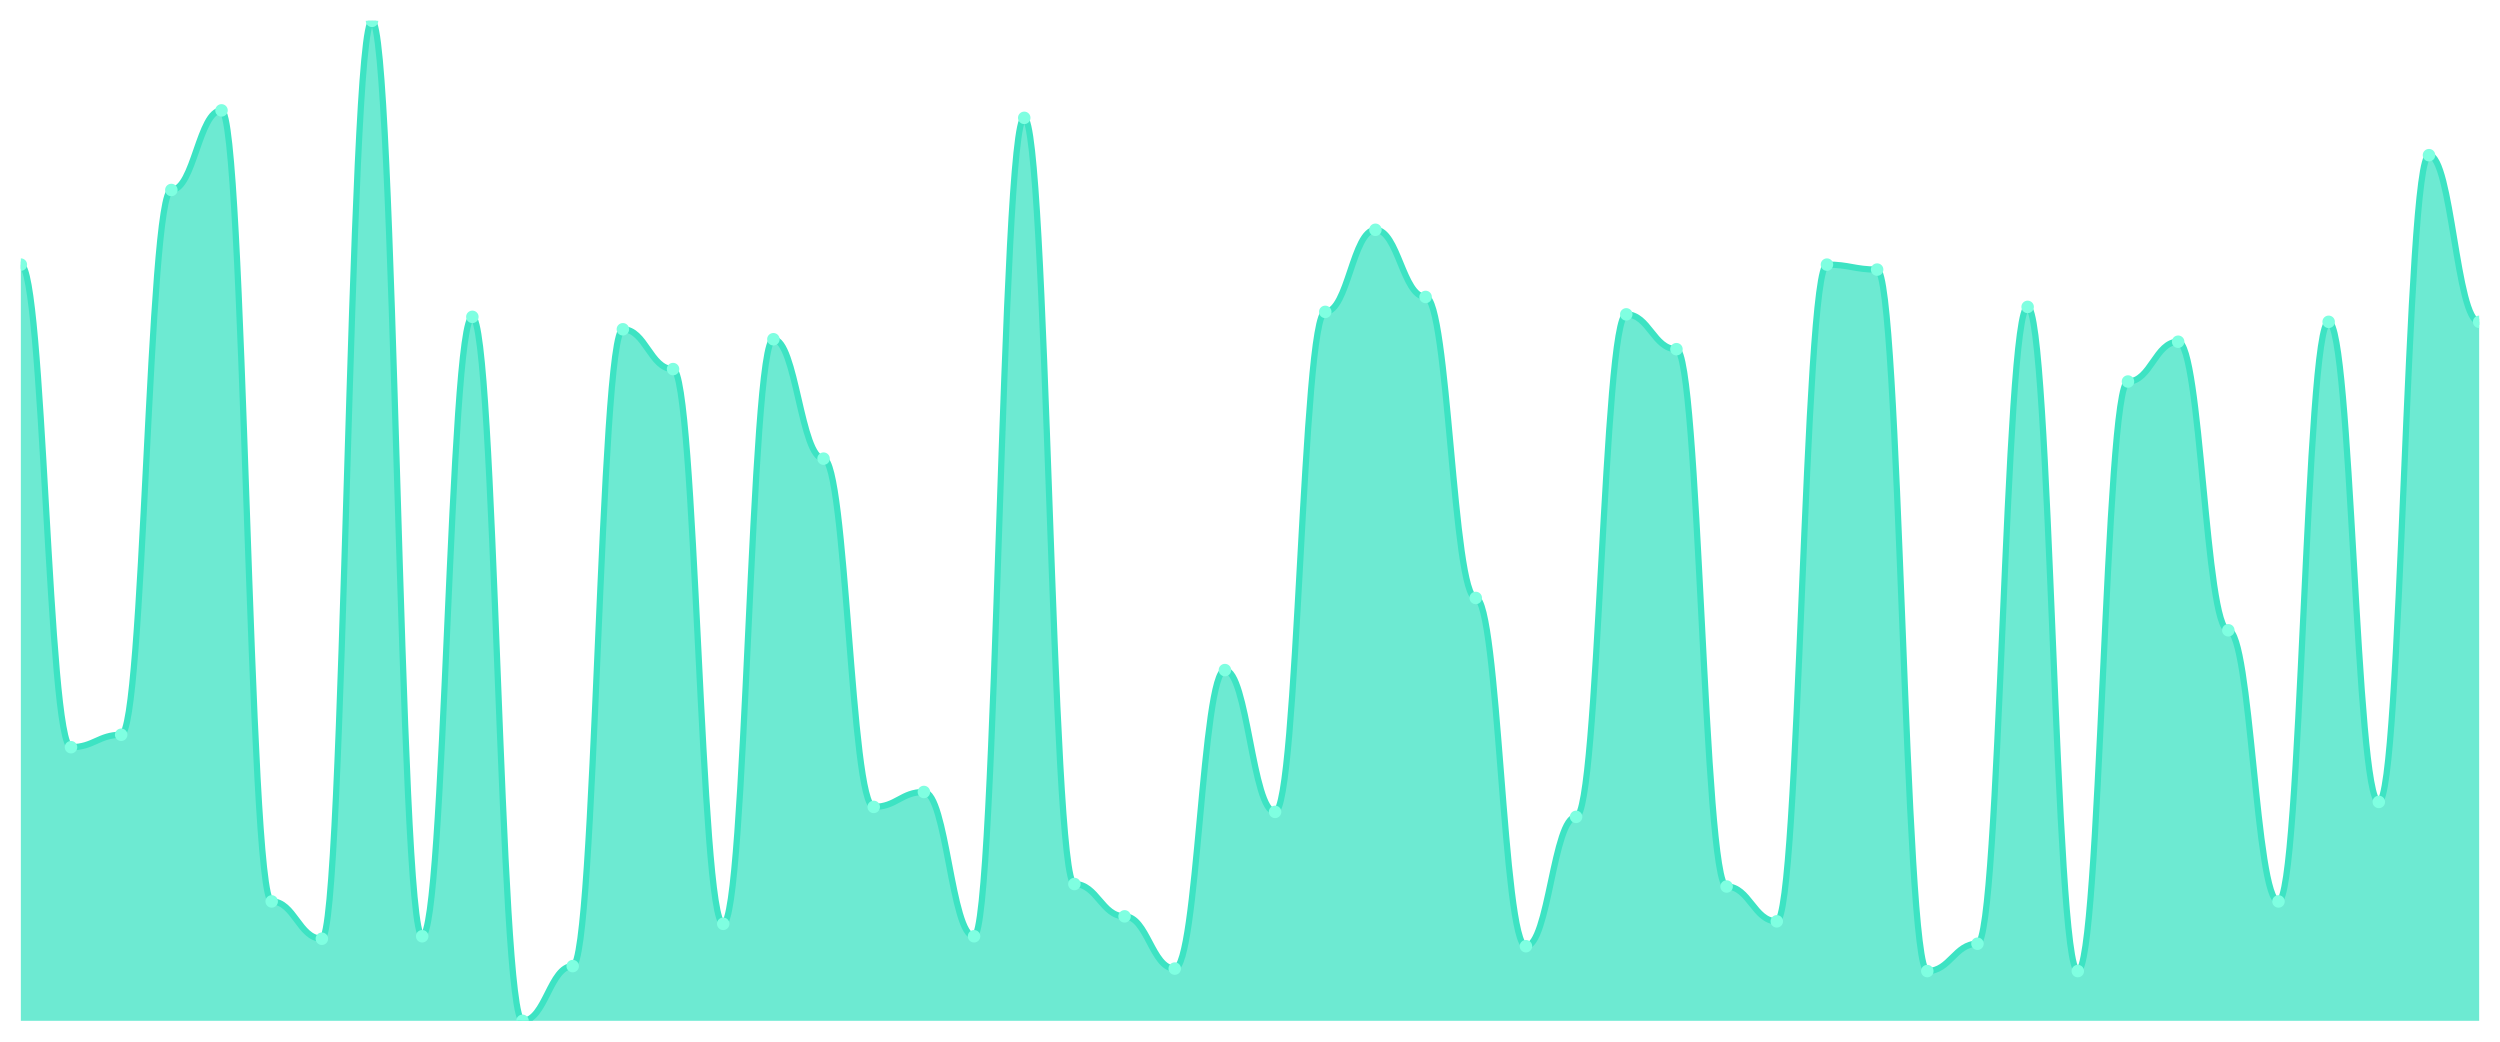
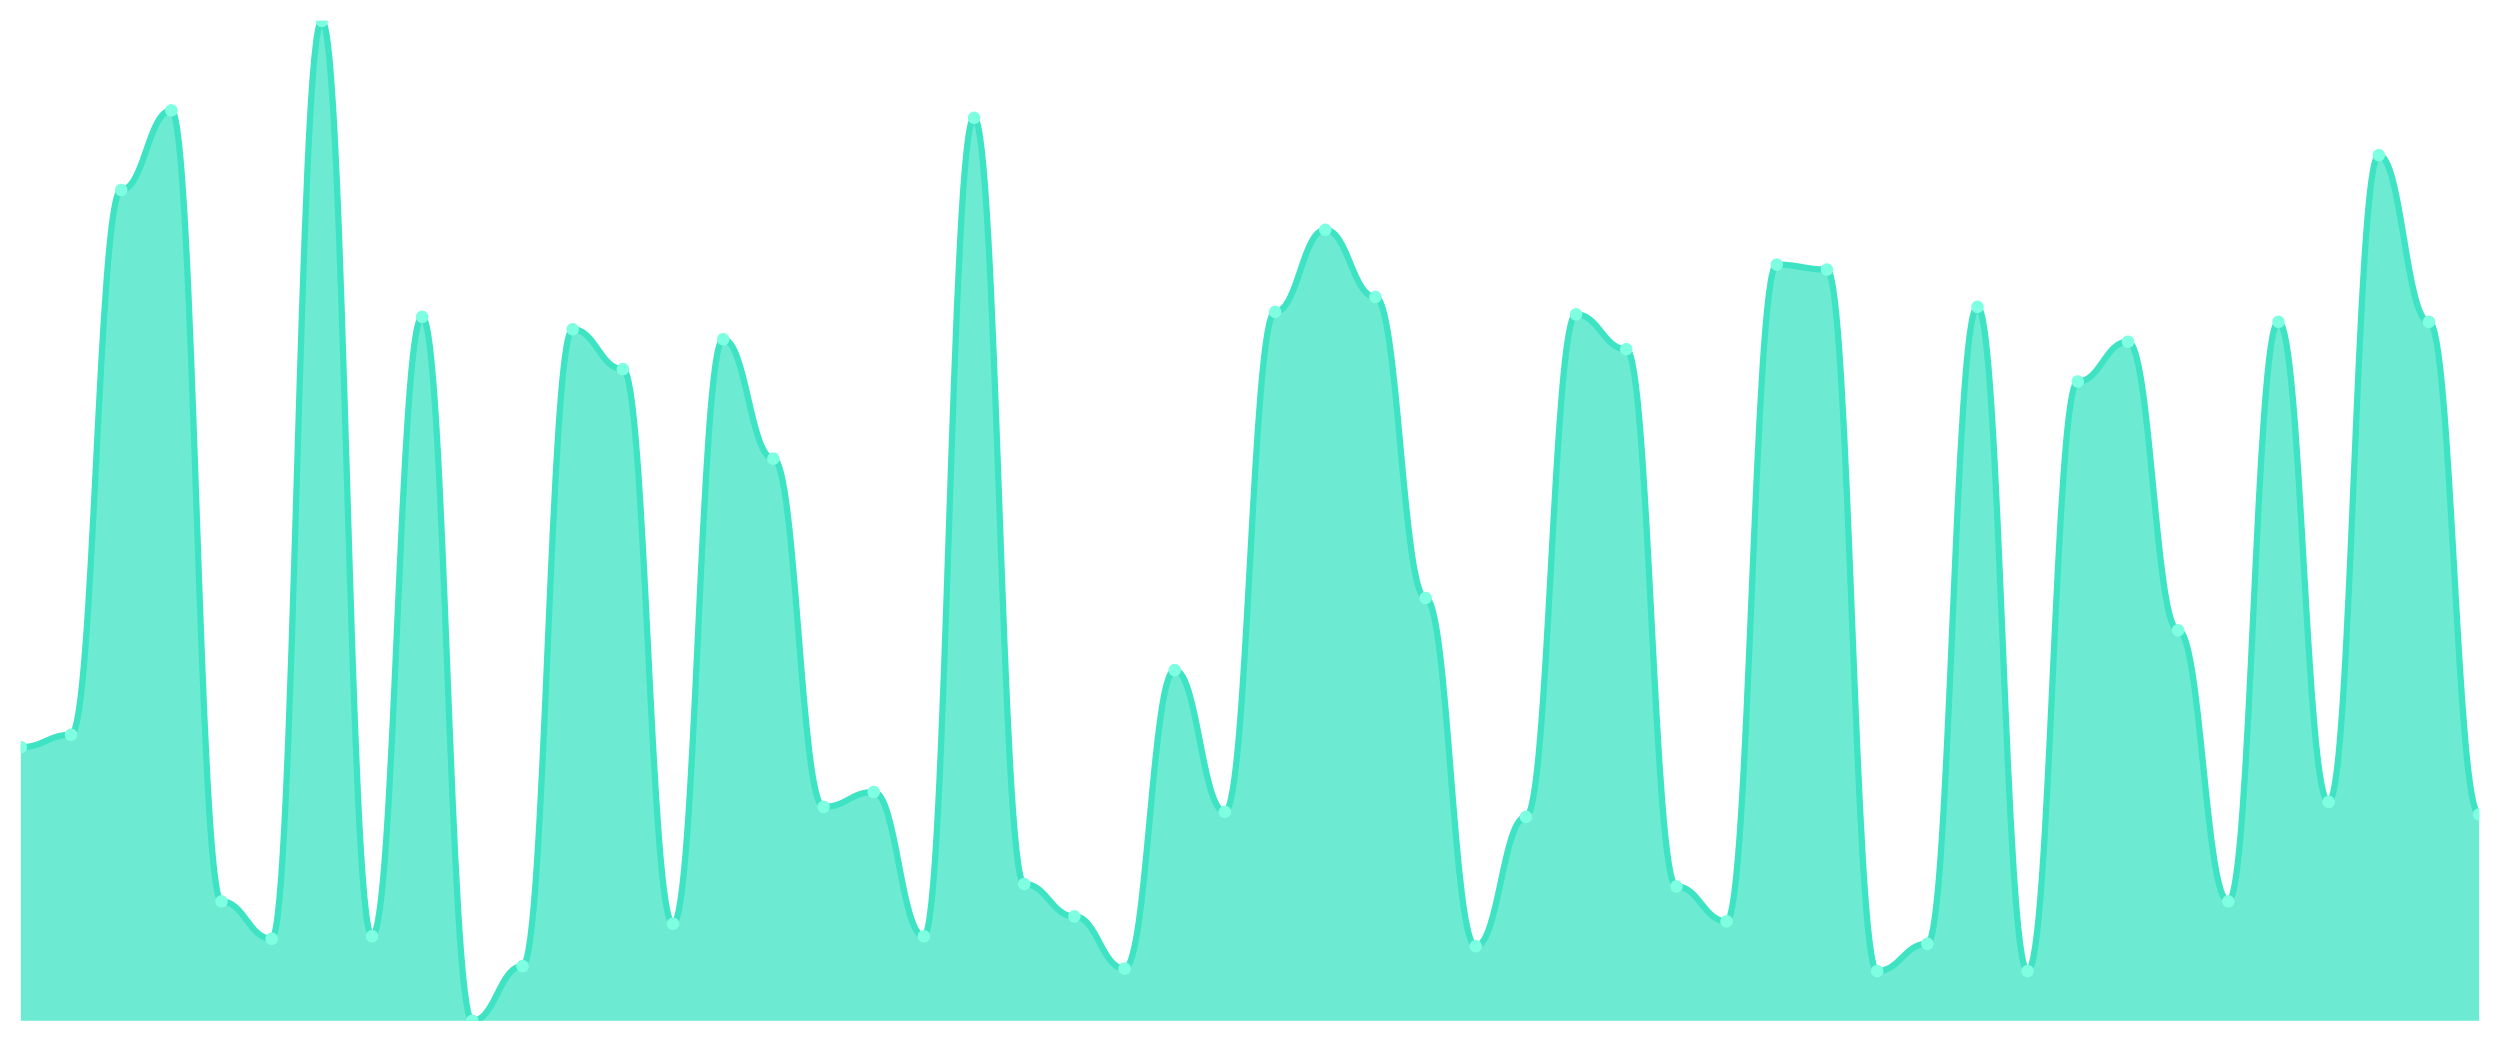
<svg xmlns="http://www.w3.org/2000/svg" viewBox="0 0 1200 500" width="1200" height="500">
  <defs>
    <clipPath id="c">
      <rect x="10" y="10" width="1180" height="480" />
    </clipPath>
  </defs>
  <rect width="1200" height="500" fill="none" />
  <g clip-path="url(#c)">
-     <path d="M 10,490 L 10,127.015 C 20.837,127.015 23.245,358.657 34.082,358.657 C 44.918,358.657 47.327,352.687 58.163,352.687 C 69,352.687 71.408,91.194 82.245,91.194 C 93.082,91.194 95.49,52.985 106.327,52.985 C 117.163,52.985 119.571,432.687 130.408,432.687 C 141.245,432.687 143.653,450.597 154.49,450.597 C 165.327,450.597 167.735,10 178.571,10 C 189.408,10 191.816,449.403 202.653,449.403 C 213.49,449.403 215.898,152.09 226.735,152.09 C 237.571,152.09 239.98,490 250.816,490 C 261.653,490 264.061,463.731 274.898,463.731 C 285.735,463.731 288.143,158.06 298.98,158.06 C 309.816,158.06 312.224,177.164 323.061,177.164 C 333.898,177.164 336.306,443.433 347.143,443.433 C 357.98,443.433 360.388,162.836 371.224,162.836 C 382.061,162.836 384.469,220.149 395.306,220.149 C 406.143,220.149 408.551,387.313 419.388,387.313 C 430.224,387.313 432.633,380.149 443.469,380.149 C 454.306,380.149 456.714,449.403 467.551,449.403 C 478.388,449.403 480.796,56.567 491.633,56.567 C 502.469,56.567 504.878,424.328 515.714,424.328 C 526.551,424.328 528.959,439.851 539.796,439.851 C 550.633,439.851 553.041,464.925 563.878,464.925 C 574.714,464.925 577.122,321.642 587.959,321.642 C 598.796,321.642 601.204,389.701 612.041,389.701 C 622.878,389.701 625.286,149.701 636.122,149.701 C 646.959,149.701 649.367,110.299 660.204,110.299 C 671.041,110.299 673.449,142.537 684.286,142.537 C 695.122,142.537 697.531,287.015 708.367,287.015 C 719.204,287.015 721.612,454.179 732.449,454.179 C 743.286,454.179 745.694,392.09 756.531,392.09 C 767.367,392.09 769.776,150.896 780.612,150.896 C 791.449,150.896 793.857,167.612 804.694,167.612 C 815.531,167.612 817.939,425.522 828.776,425.522 C 839.612,425.522 842.02,442.239 852.857,442.239 C 863.694,442.239 866.102,127.015 876.939,127.015 C 887.776,127.015 890.184,129.403 901.02,129.403 C 911.857,129.403 914.265,466.119 925.102,466.119 C 935.939,466.119 938.347,452.985 949.184,452.985 C 960.02,452.985 962.429,147.313 973.265,147.313 C 984.102,147.313 986.51,466.119 997.347,466.119 C 1008.184,466.119 1010.592,183.134 1021.429,183.134 C 1032.265,183.134 1034.673,164.03 1045.51,164.03 C 1056.347,164.03 1058.755,302.537 1069.592,302.537 C 1080.429,302.537 1082.837,432.687 1093.673,432.687 C 1104.51,432.687 1106.918,154.478 1117.755,154.478 C 1128.592,154.478 1131,384.925 1141.837,384.925 C 1152.673,384.925 1155.082,74.478 1165.918,74.478 C 1176.755,74.478 1179.163,154.478 1190,154.478 L 1190,490 Z" fill="rgba(61,227,195,0.75)" />
-     <path d="M 10,127.015 C 20.837,127.015 23.245,358.657 34.082,358.657 C 44.918,358.657 47.327,352.687 58.163,352.687 C 69,352.687 71.408,91.194 82.245,91.194 C 93.082,91.194 95.49,52.985 106.327,52.985 C 117.163,52.985 119.571,432.687 130.408,432.687 C 141.245,432.687 143.653,450.597 154.49,450.597 C 165.327,450.597 167.735,10 178.571,10 C 189.408,10 191.816,449.403 202.653,449.403 C 213.49,449.403 215.898,152.09 226.735,152.09 C 237.571,152.09 239.98,490 250.816,490 C 261.653,490 264.061,463.731 274.898,463.731 C 285.735,463.731 288.143,158.06 298.98,158.06 C 309.816,158.06 312.224,177.164 323.061,177.164 C 333.898,177.164 336.306,443.433 347.143,443.433 C 357.98,443.433 360.388,162.836 371.224,162.836 C 382.061,162.836 384.469,220.149 395.306,220.149 C 406.143,220.149 408.551,387.313 419.388,387.313 C 430.224,387.313 432.633,380.149 443.469,380.149 C 454.306,380.149 456.714,449.403 467.551,449.403 C 478.388,449.403 480.796,56.567 491.633,56.567 C 502.469,56.567 504.878,424.328 515.714,424.328 C 526.551,424.328 528.959,439.851 539.796,439.851 C 550.633,439.851 553.041,464.925 563.878,464.925 C 574.714,464.925 577.122,321.642 587.959,321.642 C 598.796,321.642 601.204,389.701 612.041,389.701 C 622.878,389.701 625.286,149.701 636.122,149.701 C 646.959,149.701 649.367,110.299 660.204,110.299 C 671.041,110.299 673.449,142.537 684.286,142.537 C 695.122,142.537 697.531,287.015 708.367,287.015 C 719.204,287.015 721.612,454.179 732.449,454.179 C 743.286,454.179 745.694,392.09 756.531,392.09 C 767.367,392.09 769.776,150.896 780.612,150.896 C 791.449,150.896 793.857,167.612 804.694,167.612 C 815.531,167.612 817.939,425.522 828.776,425.522 C 839.612,425.522 842.02,442.239 852.857,442.239 C 863.694,442.239 866.102,127.015 876.939,127.015 C 887.776,127.015 890.184,129.403 901.02,129.403 C 911.857,129.403 914.265,466.119 925.102,466.119 C 935.939,466.119 938.347,452.985 949.184,452.985 C 960.02,452.985 962.429,147.313 973.265,147.313 C 984.102,147.313 986.51,466.119 997.347,466.119 C 1008.184,466.119 1010.592,183.134 1021.429,183.134 C 1032.265,183.134 1034.673,164.03 1045.51,164.03 C 1056.347,164.03 1058.755,302.537 1069.592,302.537 C 1080.429,302.537 1082.837,432.687 1093.673,432.687 C 1104.51,432.687 1106.918,154.478 1117.755,154.478 C 1128.592,154.478 1131,384.925 1141.837,384.925 C 1152.673,384.925 1155.082,74.478 1165.918,74.478 C 1176.755,74.478 1179.163,154.478 1190,154.478" fill="none" stroke="#3de3c3" stroke-width="3" stroke-linecap="round" stroke-linejoin="round" />
-     <circle cx="10" cy="127.015" r="3" fill="#7fffe1" />
-     <circle cx="34.082" cy="358.657" r="3" fill="#7fffe1" />
-     <circle cx="58.163" cy="352.687" r="3" fill="#7fffe1" />
-     <circle cx="82.245" cy="91.194" r="3" fill="#7fffe1" />
-     <circle cx="106.327" cy="52.985" r="3" fill="#7fffe1" />
-     <circle cx="130.408" cy="432.687" r="3" fill="#7fffe1" />
-     <circle cx="154.49" cy="450.597" r="3" fill="#7fffe1" />
-     <circle cx="178.571" cy="10" r="3" fill="#7fffe1" />
-     <circle cx="202.653" cy="449.403" r="3" fill="#7fffe1" />
-     <circle cx="226.735" cy="152.09" r="3" fill="#7fffe1" />
-     <circle cx="250.816" cy="490" r="3" fill="#7fffe1" />
-     <circle cx="274.898" cy="463.731" r="3" fill="#7fffe1" />
-     <circle cx="298.98" cy="158.06" r="3" fill="#7fffe1" />
-     <circle cx="323.061" cy="177.164" r="3" fill="#7fffe1" />
-     <circle cx="347.143" cy="443.433" r="3" fill="#7fffe1" />
-     <circle cx="371.224" cy="162.836" r="3" fill="#7fffe1" />
-     <circle cx="395.306" cy="220.149" r="3" fill="#7fffe1" />
-     <circle cx="419.388" cy="387.313" r="3" fill="#7fffe1" />
-     <circle cx="443.469" cy="380.149" r="3" fill="#7fffe1" />
-     <circle cx="467.551" cy="449.403" r="3" fill="#7fffe1" />
-     <circle cx="491.633" cy="56.567" r="3" fill="#7fffe1" />
-     <circle cx="515.714" cy="424.328" r="3" fill="#7fffe1" />
-     <circle cx="539.796" cy="439.851" r="3" fill="#7fffe1" />
-     <circle cx="563.878" cy="464.925" r="3" fill="#7fffe1" />
-     <circle cx="587.959" cy="321.642" r="3" fill="#7fffe1" />
-     <circle cx="612.041" cy="389.701" r="3" fill="#7fffe1" />
-     <circle cx="636.122" cy="149.701" r="3" fill="#7fffe1" />
-     <circle cx="660.204" cy="110.299" r="3" fill="#7fffe1" />
-     <circle cx="684.286" cy="142.537" r="3" fill="#7fffe1" />
-     <circle cx="708.367" cy="287.015" r="3" fill="#7fffe1" />
-     <circle cx="732.449" cy="454.179" r="3" fill="#7fffe1" />
-     <circle cx="756.531" cy="392.09" r="3" fill="#7fffe1" />
-     <circle cx="780.612" cy="150.896" r="3" fill="#7fffe1" />
-     <circle cx="804.694" cy="167.612" r="3" fill="#7fffe1" />
-     <circle cx="828.776" cy="425.522" r="3" fill="#7fffe1" />
-     <circle cx="852.857" cy="442.239" r="3" fill="#7fffe1" />
-     <circle cx="876.939" cy="127.015" r="3" fill="#7fffe1" />
-     <circle cx="901.02" cy="129.403" r="3" fill="#7fffe1" />
-     <circle cx="925.102" cy="466.119" r="3" fill="#7fffe1" />
-     <circle cx="949.184" cy="452.985" r="3" fill="#7fffe1" />
-     <circle cx="973.265" cy="147.313" r="3" fill="#7fffe1" />
-     <circle cx="997.347" cy="466.119" r="3" fill="#7fffe1" />
-     <circle cx="1021.429" cy="183.134" r="3" fill="#7fffe1" />
-     <circle cx="1045.51" cy="164.03" r="3" fill="#7fffe1" />
-     <circle cx="1069.592" cy="302.537" r="3" fill="#7fffe1" />
-     <circle cx="1093.673" cy="432.687" r="3" fill="#7fffe1" />
-     <circle cx="1117.755" cy="154.478" r="3" fill="#7fffe1" />
-     <circle cx="1141.837" cy="384.925" r="3" fill="#7fffe1" />
-     <circle cx="1165.918" cy="74.478" r="3" fill="#7fffe1" />
-     <circle cx="1190" cy="154.478" r="3" fill="#7fffe1" />
+     <path d="M 10,490 L 10,358.657 C 20.837,358.657 23.245,352.687 34.082,352.687 C 44.918,352.687 47.327,91.194 58.163,91.194 C 69,91.194 71.408,52.985 82.245,52.985 C 93.082,52.985 95.49,432.687 106.327,432.687 C 117.163,432.687 119.571,450.597 130.408,450.597 C 141.245,450.597 143.653,10 154.49,10 C 165.327,10 167.735,449.403 178.571,449.403 C 189.408,449.403 191.816,152.09 202.653,152.09 C 213.49,152.09 215.898,490 226.735,490 C 237.571,490 239.98,463.731 250.816,463.731 C 261.653,463.731 264.061,158.06 274.898,158.06 C 285.735,158.06 288.143,177.164 298.98,177.164 C 309.816,177.164 312.224,443.433 323.061,443.433 C 333.898,443.433 336.306,162.836 347.143,162.836 C 357.98,162.836 360.388,220.149 371.224,220.149 C 382.061,220.149 384.469,387.313 395.306,387.313 C 406.143,387.313 408.551,380.149 419.388,380.149 C 430.224,380.149 432.633,449.403 443.469,449.403 C 454.306,449.403 456.714,56.567 467.551,56.567 C 478.388,56.567 480.796,424.328 491.633,424.328 C 502.469,424.328 504.878,439.851 515.714,439.851 C 526.551,439.851 528.959,464.925 539.796,464.925 C 550.633,464.925 553.041,321.642 563.878,321.642 C 574.714,321.642 577.122,389.701 587.959,389.701 C 598.796,389.701 601.204,149.701 612.041,149.701 C 622.878,149.701 625.286,110.299 636.122,110.299 C 646.959,110.299 649.367,142.537 660.204,142.537 C 671.041,142.537 673.449,287.015 684.286,287.015 C 695.122,287.015 697.531,454.179 708.367,454.179 C 719.204,454.179 721.612,392.09 732.449,392.09 C 743.286,392.09 745.694,150.896 756.531,150.896 C 767.367,150.896 769.776,167.612 780.612,167.612 C 791.449,167.612 793.857,425.522 804.694,425.522 C 815.531,425.522 817.939,442.239 828.776,442.239 C 839.612,442.239 842.02,127.015 852.857,127.015 C 863.694,127.015 866.102,129.403 876.939,129.403 C 887.776,129.403 890.184,466.119 901.02,466.119 C 911.857,466.119 914.265,452.985 925.102,452.985 C 935.939,452.985 938.347,147.313 949.184,147.313 C 960.02,147.313 962.429,466.119 973.265,466.119 C 984.102,466.119 986.51,183.134 997.347,183.134 C 1008.184,183.134 1010.592,164.03 1021.429,164.03 C 1032.265,164.03 1034.673,302.537 1045.51,302.537 C 1056.347,302.537 1058.755,432.687 1069.592,432.687 C 1080.429,432.687 1082.837,154.478 1093.673,154.478 C 1104.51,154.478 1106.918,384.925 1117.755,384.925 C 1128.592,384.925 1131,74.478 1141.837,74.478 C 1152.673,74.478 1155.082,154.478 1165.918,154.478 C 1176.755,154.478 1179.163,390.896 1190,390.896 L 1190,490 Z" fill="rgba(61,227,195,0.75)" />
+     <path d="M 10,358.657 C 20.837,358.657 23.245,352.687 34.082,352.687 C 44.918,352.687 47.327,91.194 58.163,91.194 C 69,91.194 71.408,52.985 82.245,52.985 C 93.082,52.985 95.49,432.687 106.327,432.687 C 117.163,432.687 119.571,450.597 130.408,450.597 C 141.245,450.597 143.653,10 154.49,10 C 165.327,10 167.735,449.403 178.571,449.403 C 189.408,449.403 191.816,152.09 202.653,152.09 C 213.49,152.09 215.898,490 226.735,490 C 237.571,490 239.98,463.731 250.816,463.731 C 261.653,463.731 264.061,158.06 274.898,158.06 C 285.735,158.06 288.143,177.164 298.98,177.164 C 309.816,177.164 312.224,443.433 323.061,443.433 C 333.898,443.433 336.306,162.836 347.143,162.836 C 357.98,162.836 360.388,220.149 371.224,220.149 C 382.061,220.149 384.469,387.313 395.306,387.313 C 406.143,387.313 408.551,380.149 419.388,380.149 C 430.224,380.149 432.633,449.403 443.469,449.403 C 454.306,449.403 456.714,56.567 467.551,56.567 C 478.388,56.567 480.796,424.328 491.633,424.328 C 502.469,424.328 504.878,439.851 515.714,439.851 C 526.551,439.851 528.959,464.925 539.796,464.925 C 550.633,464.925 553.041,321.642 563.878,321.642 C 574.714,321.642 577.122,389.701 587.959,389.701 C 598.796,389.701 601.204,149.701 612.041,149.701 C 622.878,149.701 625.286,110.299 636.122,110.299 C 646.959,110.299 649.367,142.537 660.204,142.537 C 671.041,142.537 673.449,287.015 684.286,287.015 C 695.122,287.015 697.531,454.179 708.367,454.179 C 719.204,454.179 721.612,392.09 732.449,392.09 C 743.286,392.09 745.694,150.896 756.531,150.896 C 767.367,150.896 769.776,167.612 780.612,167.612 C 791.449,167.612 793.857,425.522 804.694,425.522 C 815.531,425.522 817.939,442.239 828.776,442.239 C 839.612,442.239 842.02,127.015 852.857,127.015 C 863.694,127.015 866.102,129.403 876.939,129.403 C 887.776,129.403 890.184,466.119 901.02,466.119 C 911.857,466.119 914.265,452.985 925.102,452.985 C 935.939,452.985 938.347,147.313 949.184,147.313 C 960.02,147.313 962.429,466.119 973.265,466.119 C 984.102,466.119 986.51,183.134 997.347,183.134 C 1008.184,183.134 1010.592,164.03 1021.429,164.03 C 1032.265,164.03 1034.673,302.537 1045.51,302.537 C 1056.347,302.537 1058.755,432.687 1069.592,432.687 C 1080.429,432.687 1082.837,154.478 1093.673,154.478 C 1104.51,154.478 1106.918,384.925 1117.755,384.925 C 1128.592,384.925 1131,74.478 1141.837,74.478 C 1152.673,74.478 1155.082,154.478 1165.918,154.478 C 1176.755,154.478 1179.163,390.896 1190,390.896" fill="none" stroke="#3de3c3" stroke-width="3" stroke-linecap="round" stroke-linejoin="round" />
+     <circle cx="10" cy="358.657" r="3" fill="#7fffe1" />
+     <circle cx="34.082" cy="352.687" r="3" fill="#7fffe1" />
+     <circle cx="58.163" cy="91.194" r="3" fill="#7fffe1" />
+     <circle cx="82.245" cy="52.985" r="3" fill="#7fffe1" />
+     <circle cx="106.327" cy="432.687" r="3" fill="#7fffe1" />
+     <circle cx="130.408" cy="450.597" r="3" fill="#7fffe1" />
+     <circle cx="154.49" cy="10" r="3" fill="#7fffe1" />
+     <circle cx="178.571" cy="449.403" r="3" fill="#7fffe1" />
+     <circle cx="202.653" cy="152.09" r="3" fill="#7fffe1" />
+     <circle cx="226.735" cy="490" r="3" fill="#7fffe1" />
+     <circle cx="250.816" cy="463.731" r="3" fill="#7fffe1" />
+     <circle cx="274.898" cy="158.06" r="3" fill="#7fffe1" />
+     <circle cx="298.98" cy="177.164" r="3" fill="#7fffe1" />
+     <circle cx="323.061" cy="443.433" r="3" fill="#7fffe1" />
+     <circle cx="347.143" cy="162.836" r="3" fill="#7fffe1" />
+     <circle cx="371.224" cy="220.149" r="3" fill="#7fffe1" />
+     <circle cx="395.306" cy="387.313" r="3" fill="#7fffe1" />
+     <circle cx="419.388" cy="380.149" r="3" fill="#7fffe1" />
+     <circle cx="443.469" cy="449.403" r="3" fill="#7fffe1" />
+     <circle cx="467.551" cy="56.567" r="3" fill="#7fffe1" />
+     <circle cx="491.633" cy="424.328" r="3" fill="#7fffe1" />
+     <circle cx="515.714" cy="439.851" r="3" fill="#7fffe1" />
+     <circle cx="539.796" cy="464.925" r="3" fill="#7fffe1" />
+     <circle cx="563.878" cy="321.642" r="3" fill="#7fffe1" />
+     <circle cx="587.959" cy="389.701" r="3" fill="#7fffe1" />
+     <circle cx="612.041" cy="149.701" r="3" fill="#7fffe1" />
+     <circle cx="636.122" cy="110.299" r="3" fill="#7fffe1" />
+     <circle cx="660.204" cy="142.537" r="3" fill="#7fffe1" />
+     <circle cx="684.286" cy="287.015" r="3" fill="#7fffe1" />
+     <circle cx="708.367" cy="454.179" r="3" fill="#7fffe1" />
+     <circle cx="732.449" cy="392.09" r="3" fill="#7fffe1" />
+     <circle cx="756.531" cy="150.896" r="3" fill="#7fffe1" />
+     <circle cx="780.612" cy="167.612" r="3" fill="#7fffe1" />
+     <circle cx="804.694" cy="425.522" r="3" fill="#7fffe1" />
+     <circle cx="828.776" cy="442.239" r="3" fill="#7fffe1" />
+     <circle cx="852.857" cy="127.015" r="3" fill="#7fffe1" />
+     <circle cx="876.939" cy="129.403" r="3" fill="#7fffe1" />
+     <circle cx="901.02" cy="466.119" r="3" fill="#7fffe1" />
+     <circle cx="925.102" cy="452.985" r="3" fill="#7fffe1" />
+     <circle cx="949.184" cy="147.313" r="3" fill="#7fffe1" />
+     <circle cx="973.265" cy="466.119" r="3" fill="#7fffe1" />
+     <circle cx="997.347" cy="183.134" r="3" fill="#7fffe1" />
+     <circle cx="1021.429" cy="164.03" r="3" fill="#7fffe1" />
+     <circle cx="1045.51" cy="302.537" r="3" fill="#7fffe1" />
+     <circle cx="1069.592" cy="432.687" r="3" fill="#7fffe1" />
+     <circle cx="1093.673" cy="154.478" r="3" fill="#7fffe1" />
+     <circle cx="1117.755" cy="384.925" r="3" fill="#7fffe1" />
+     <circle cx="1141.837" cy="74.478" r="3" fill="#7fffe1" />
+     <circle cx="1165.918" cy="154.478" r="3" fill="#7fffe1" />
+     <circle cx="1190" cy="390.896" r="3" fill="#7fffe1" />
  </g>
</svg>
